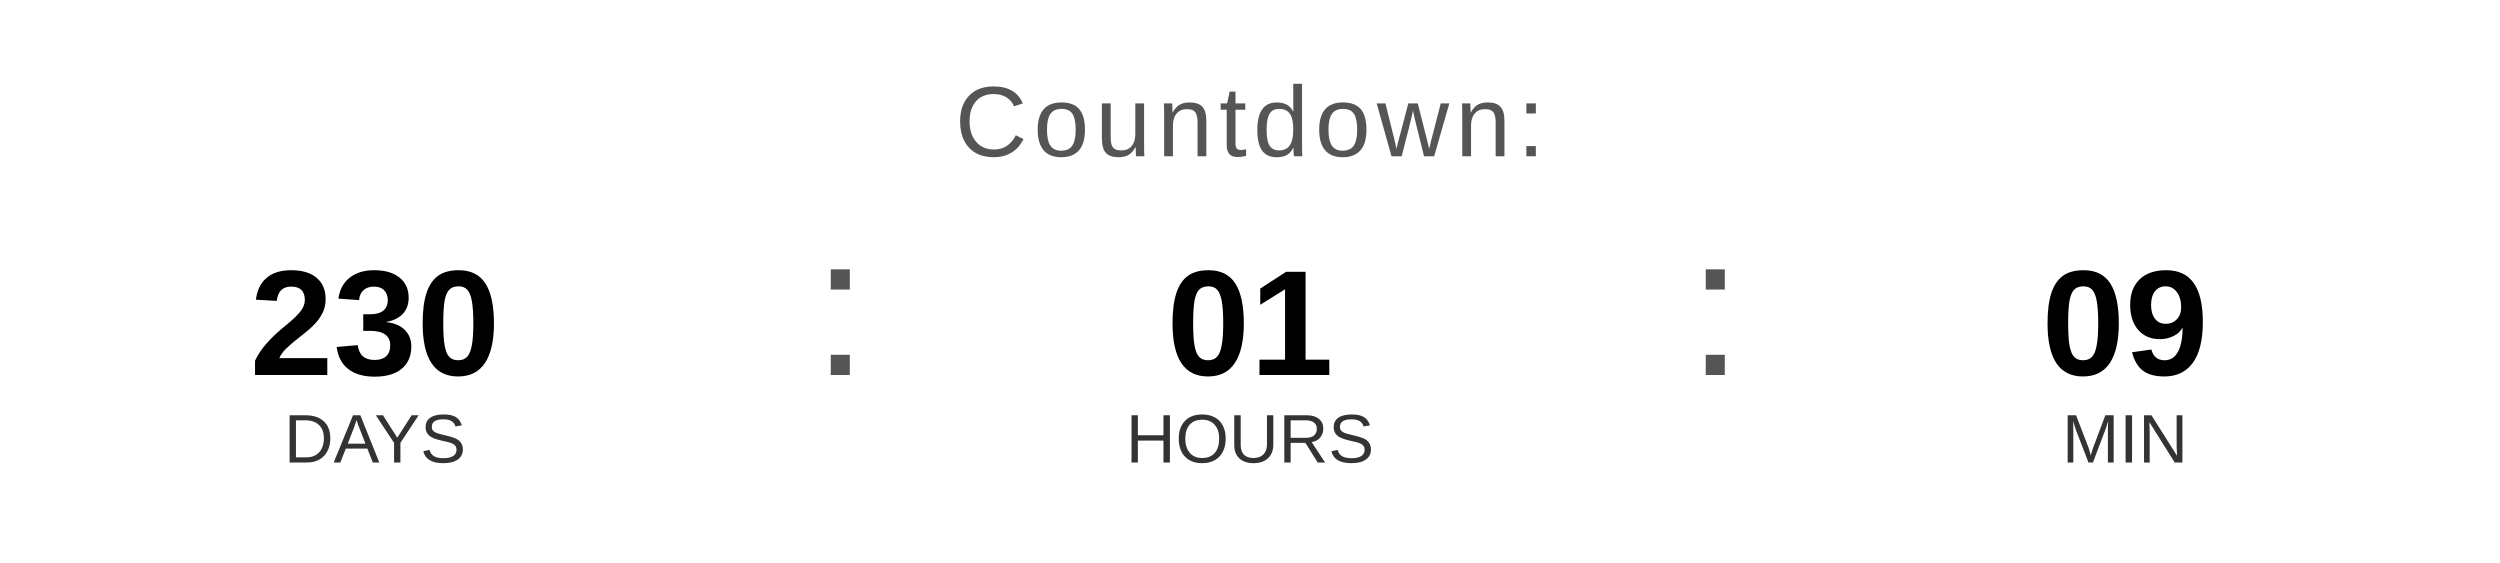
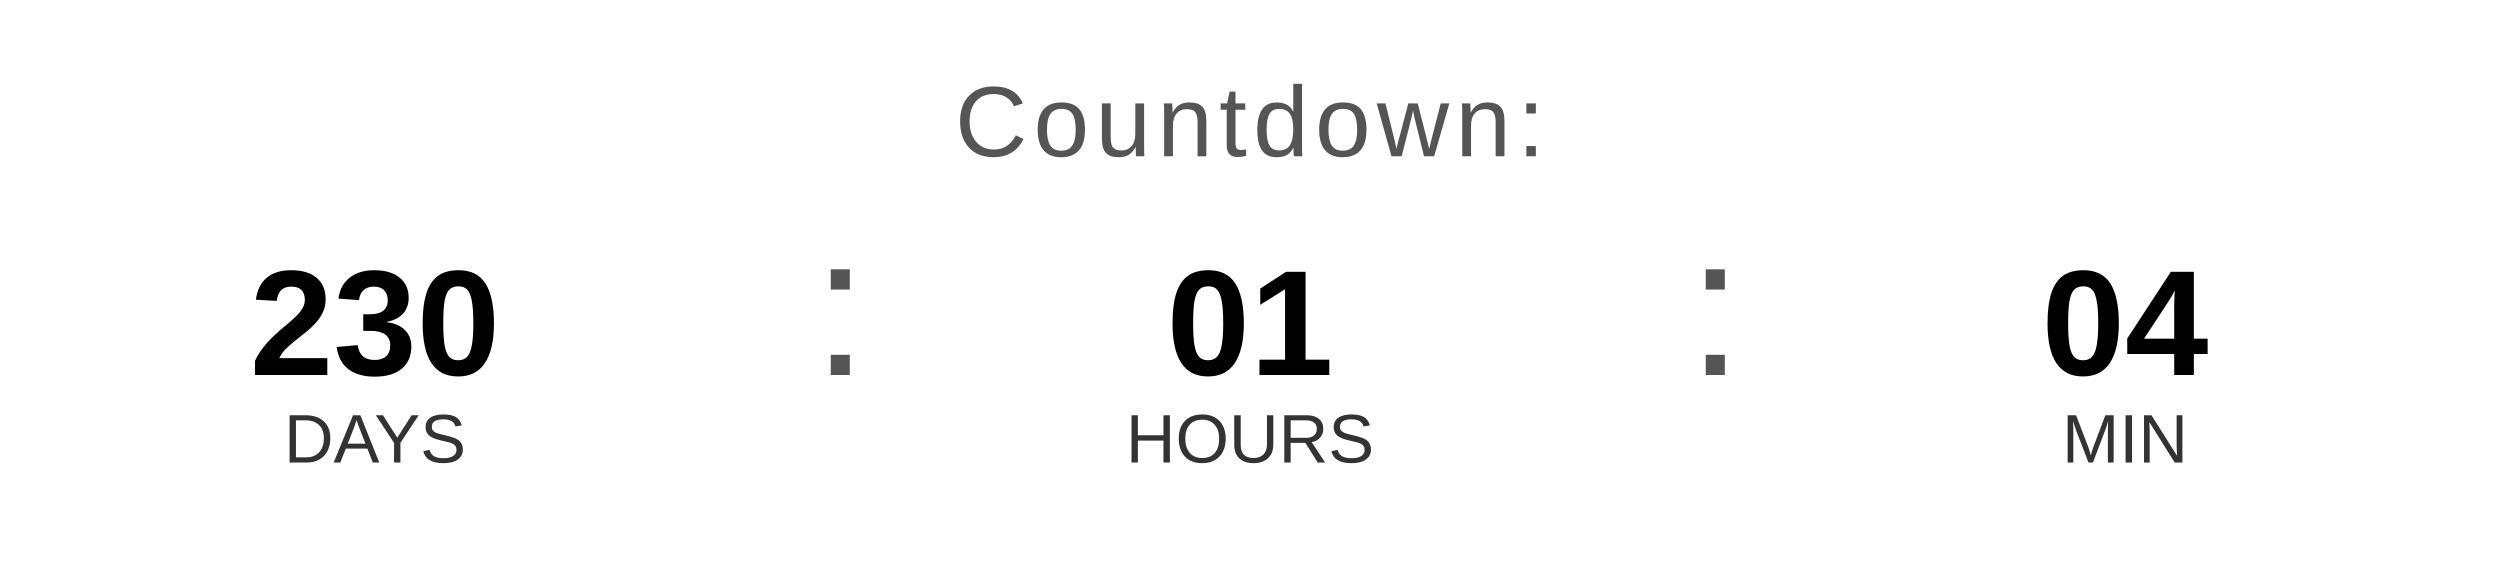
<svg xmlns="http://www.w3.org/2000/svg" width="400" height="90" viewBox="0 0 400 90">
  <text x="200" y="25" font-family="Arial, Helvetica, sans-serif" font-size="16" fill="#555555" text-anchor="middle" letter-spacing="1">
    Countdown:
  </text>
  <text x="60" y="60" font-family="Arial, Helvetica, sans-serif" font-size="24" font-weight="bold" fill="#000000" text-anchor="middle">230</text>
  <text x="60" y="74" font-family="Arial, Helvetica, sans-serif" font-size="11" fill="#333333" text-anchor="middle">DAYS</text>
  <text x="130" y="60" font-family="Arial, sans-serif" font-size="32" fill="#555555">:</text>
  <text x="200" y="60" font-family="Arial, Helvetica, sans-serif" font-size="24" font-weight="bold" fill="#000000" text-anchor="middle">01</text>
  <text x="200" y="74" font-family="Arial, Helvetica, sans-serif" font-size="11" fill="#333333" text-anchor="middle">HOURS</text>
  <text x="270" y="60" font-family="Arial, sans-serif" font-size="32" fill="#555555">:</text>
-   <text x="340" y="60" font-family="Arial, Helvetica, sans-serif" font-size="24" font-weight="bold" fill="#000000" text-anchor="middle">09</text>
+   <text x="340" y="60" font-family="Arial, Helvetica, sans-serif" font-size="24" font-weight="bold" fill="#000000" text-anchor="middle">04</text>
  <text x="340" y="74" font-family="Arial, Helvetica, sans-serif" font-size="11" fill="#333333" text-anchor="middle">MIN</text>
</svg>
